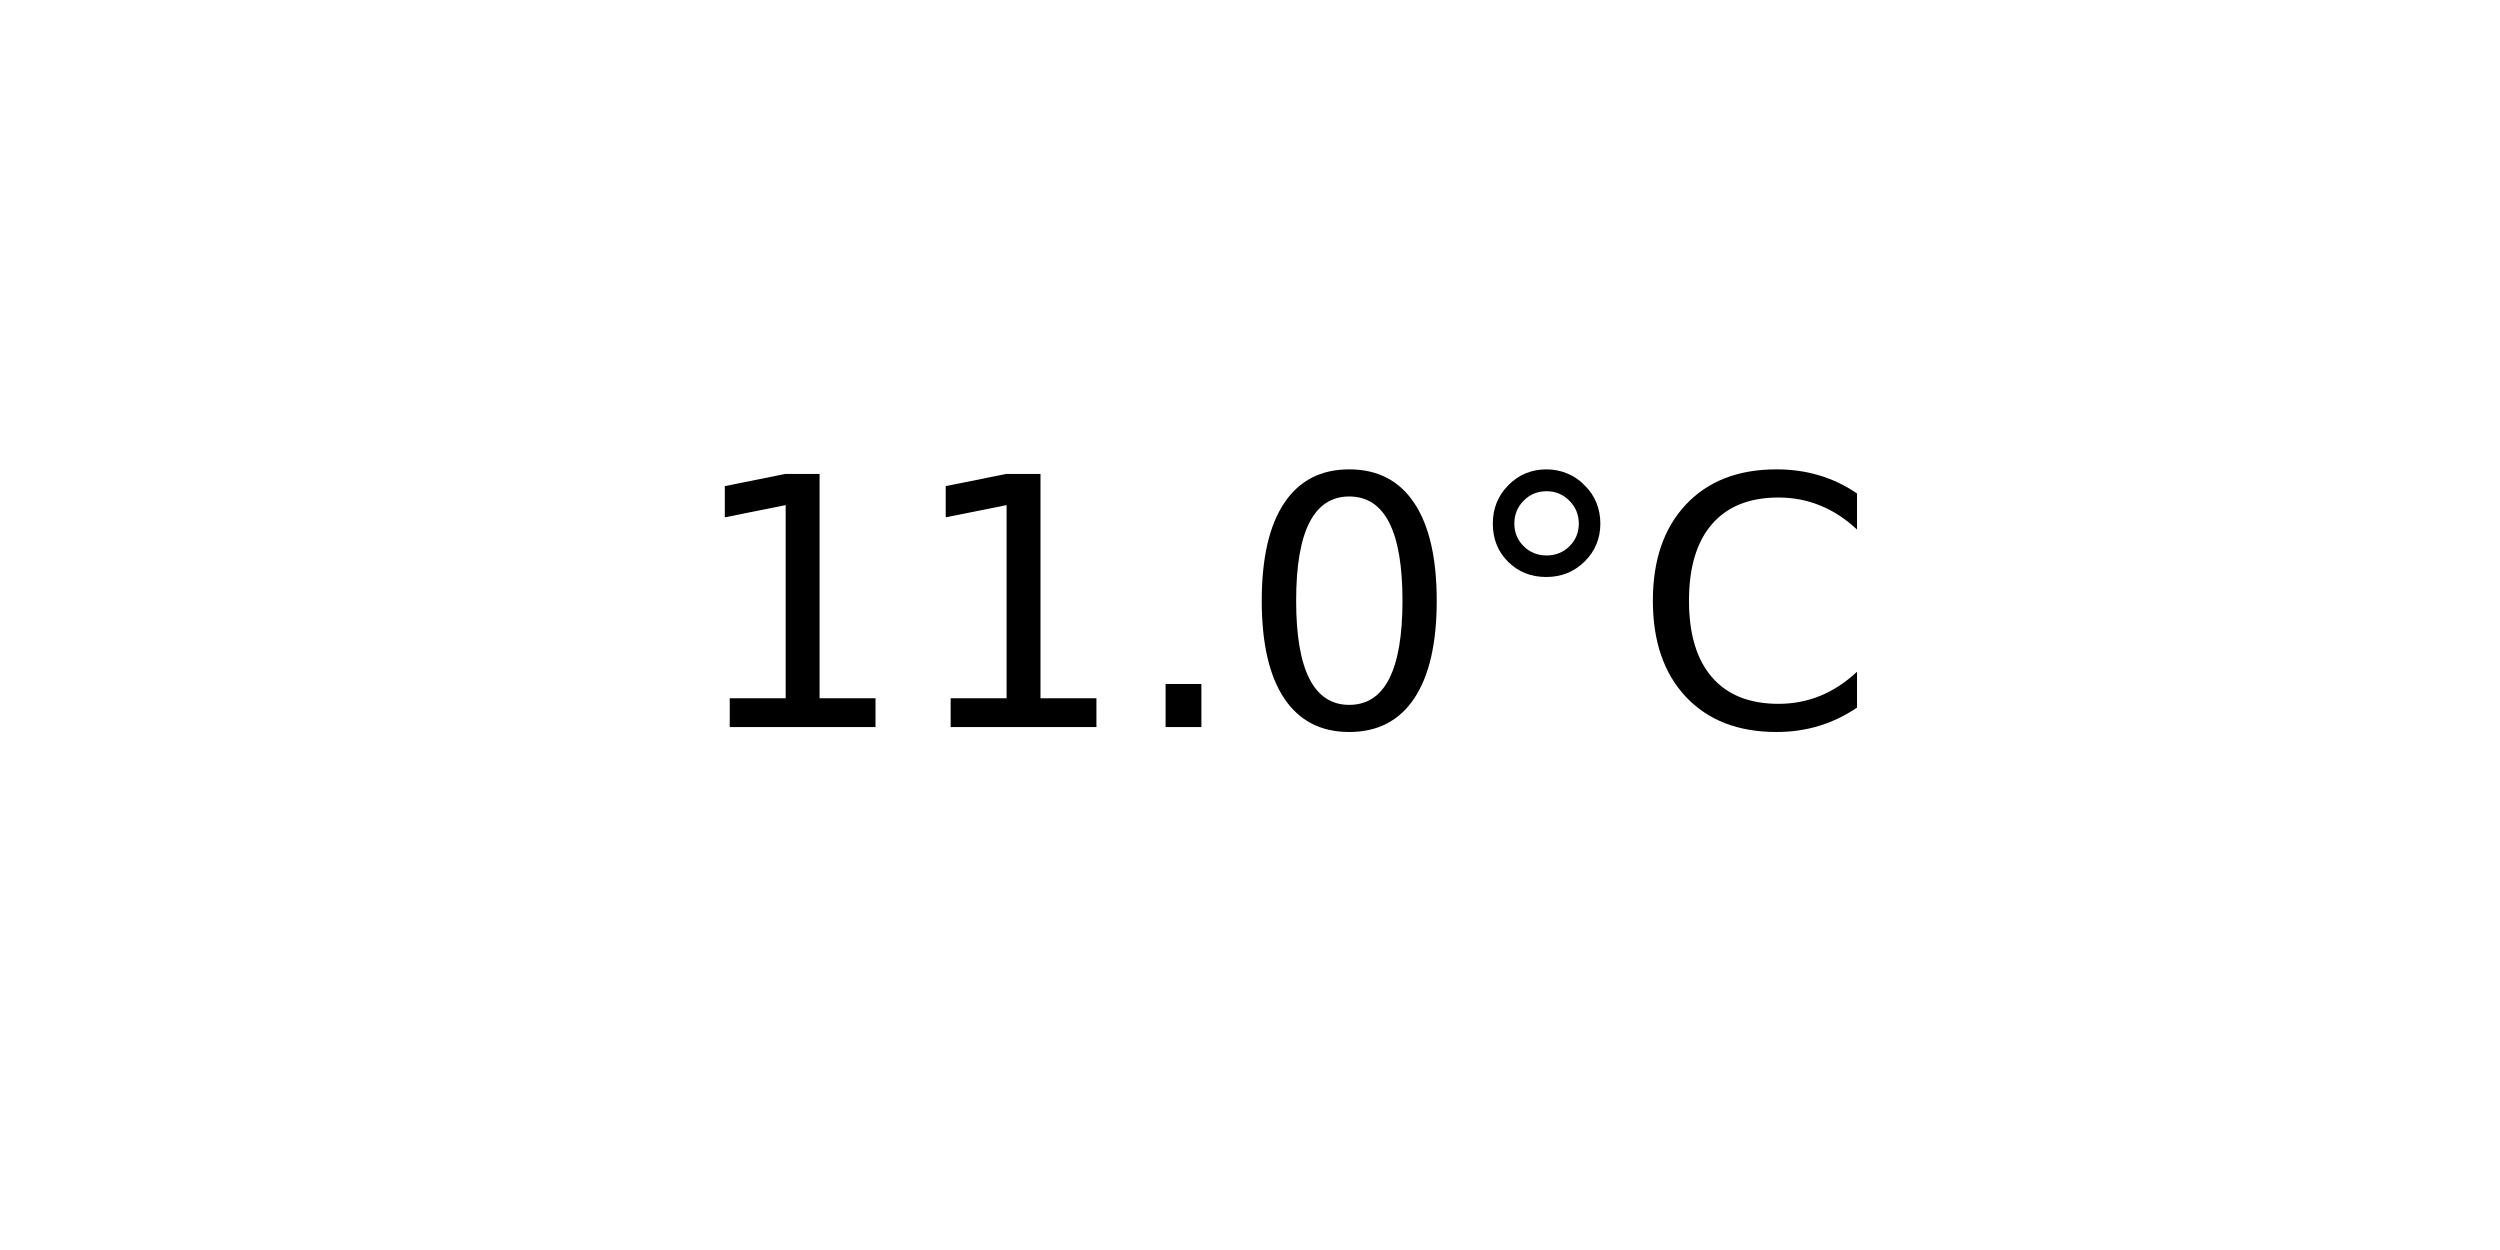
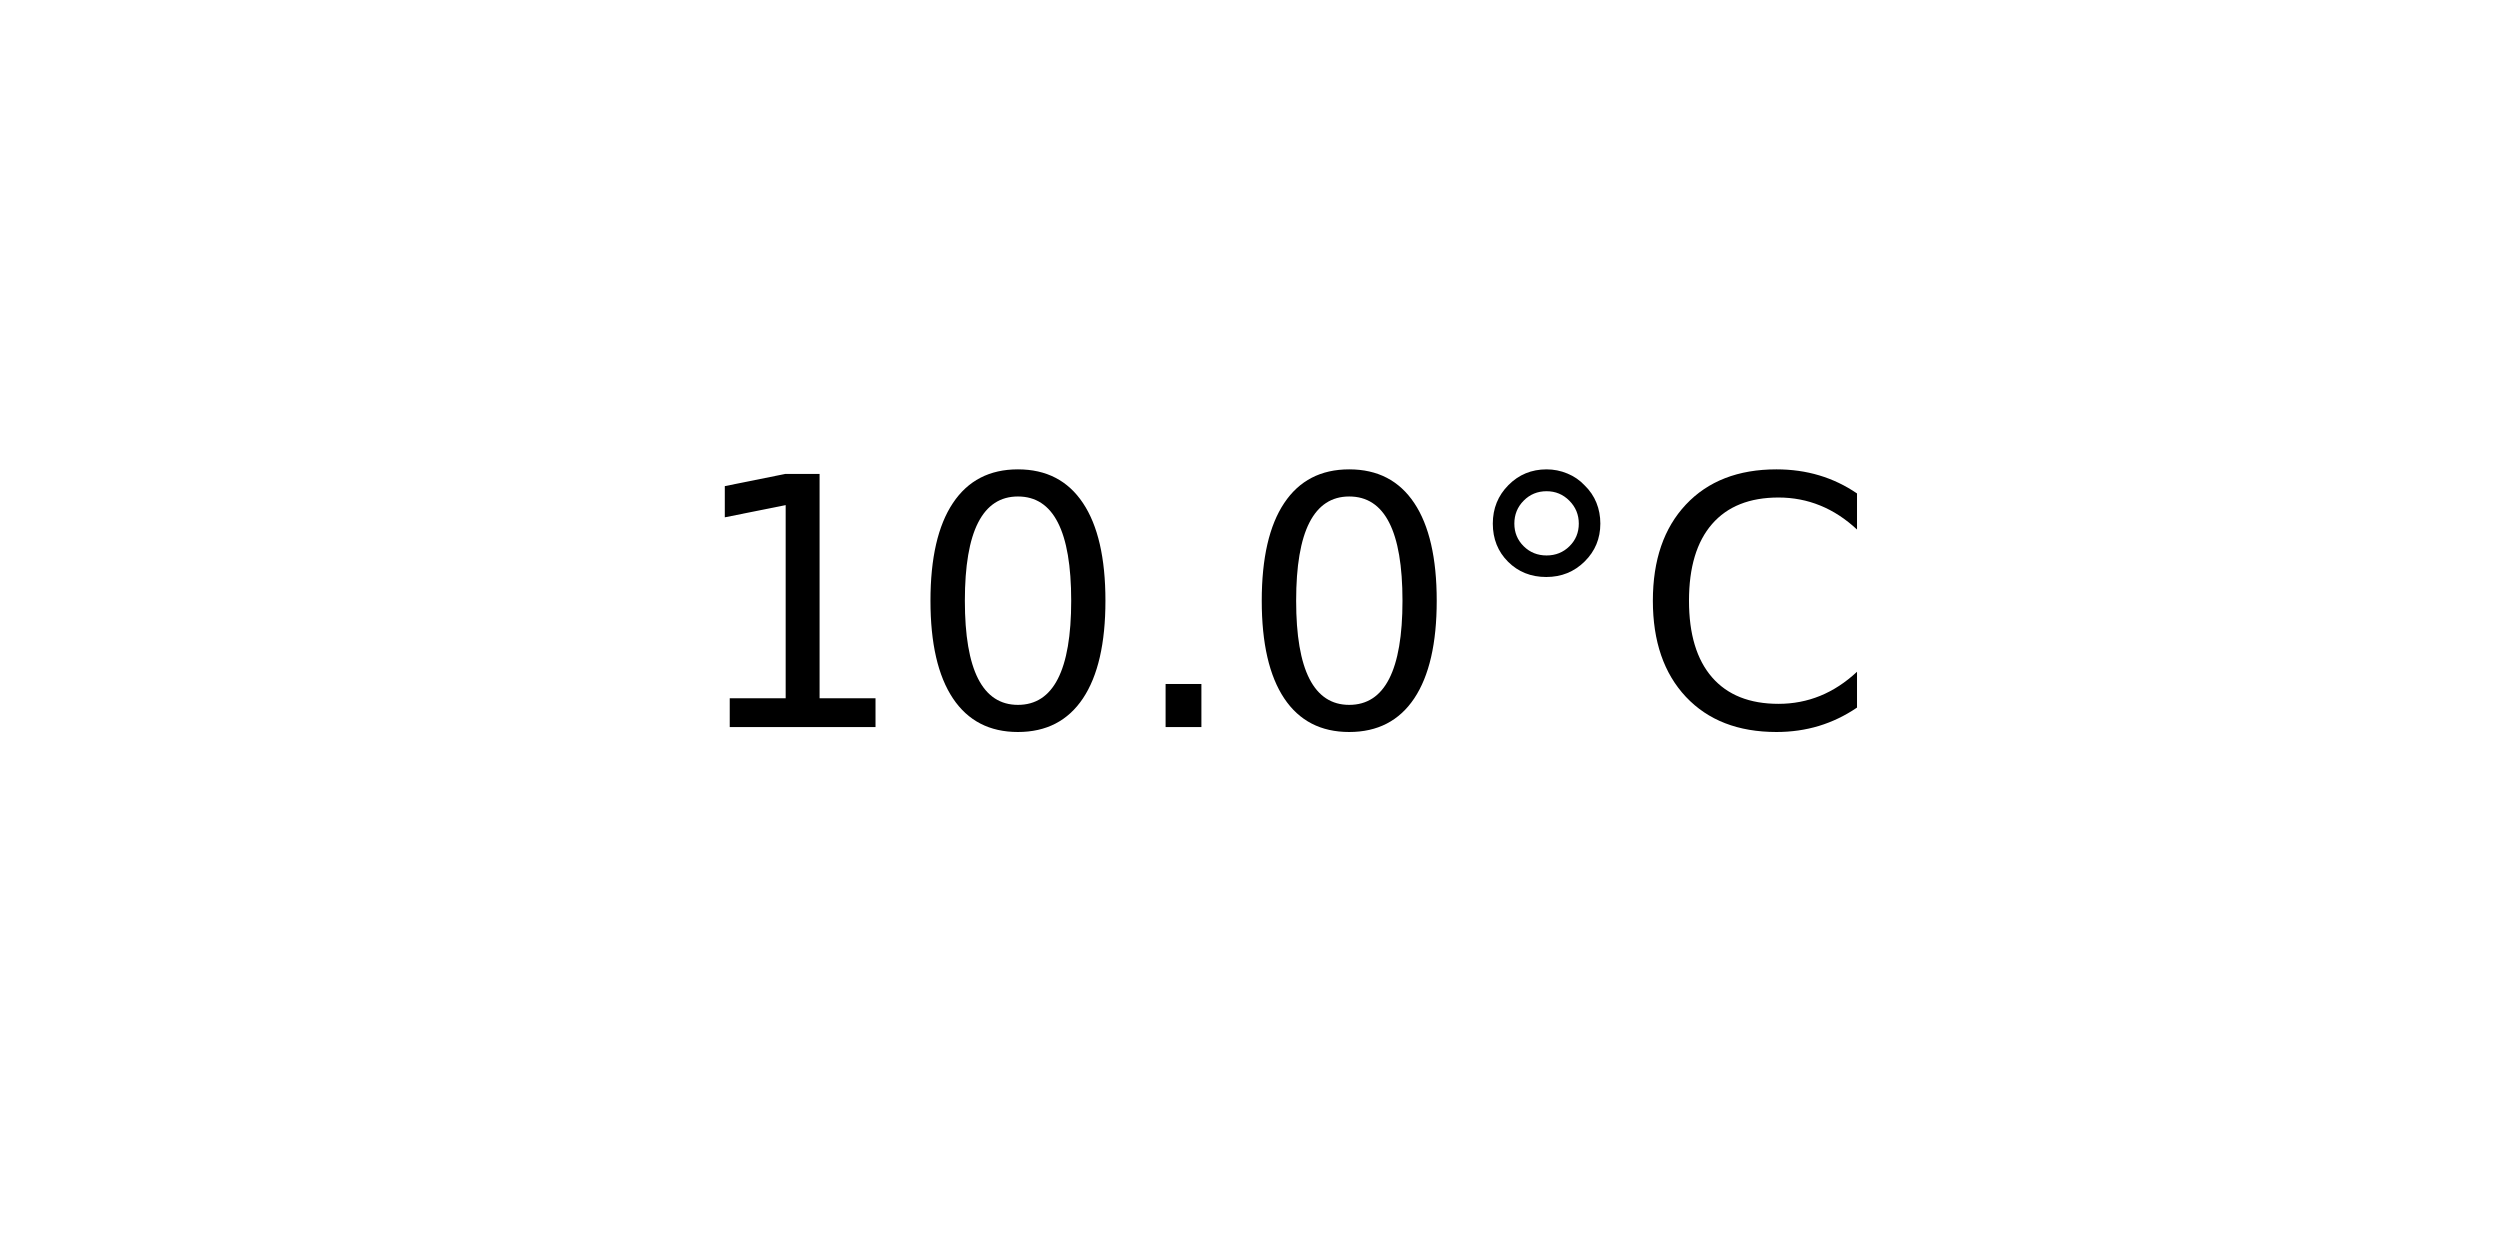
<svg xmlns="http://www.w3.org/2000/svg" xmlns:xlink="http://www.w3.org/1999/xlink" width="72pt" height="36pt" viewBox="0 0 72 36" version="1.1">
  <defs>
    <style type="text/css">*{stroke-linejoin: round; stroke-linecap: butt}</style>
  </defs>
  <g id="figure_1">
    <g id="axes_1">
      <g id="text_1">
        <g transform="translate(19.77578 20.93937) scale(0.1 -0.1)">
          <defs>
            <path id="DejaVuSans-31" d="M 794 531  L 1825 531  L 1825 4091  L 703 3866  L 703 4441  L 1819 4666  L 2450 4666  L 2450 531  L 3481 531  L 3481 0  L 794 0  L 794 531  z " transform="scale(0.015625)" />
+             <path id="DejaVuSans-30" d="M 2034 4250  Q 1547 4250 1301 3770  Q 1056 3291 1056 2328  Q 1056 1369 1301 889  Q 1547 409 2034 409  Q 2525 409 2770 889  Q 3016 1369 3016 2328  Q 3016 3291 2770 3770  Q 2525 4250 2034 4250  z M 2034 4750  Q 2819 4750 3233 4129  Q 3647 3509 3647 2328  Q 3647 1150 3233 529  Q 2819 -91 2034 -91  Q 1250 -91 836 529  Q 422 1150 422 2328  Q 422 3509 836 4129  Q 1250 4750 2034 4750  z " transform="scale(0.015625)" />
            <path id="DejaVuSans-2e" d="M 684 794  L 1344 794  L 1344 0  L 684 0  L 684 794  z " transform="scale(0.015625)" />
-             <path id="DejaVuSans-30" d="M 2034 4250  Q 1547 4250 1301 3770  Q 1056 3291 1056 2328  Q 1056 1369 1301 889  Q 1547 409 2034 409  Q 2525 409 2770 889  Q 3016 1369 3016 2328  Q 3016 3291 2770 3770  Q 2525 4250 2034 4250  z M 2034 4750  Q 2819 4750 3233 4129  Q 3647 3509 3647 2328  Q 3647 1150 3233 529  Q 2819 -91 2034 -91  Q 1250 -91 836 529  Q 422 1150 422 2328  Q 422 3509 836 4129  Q 1250 4750 2034 4750  z " transform="scale(0.015625)" />
            <path id="DejaVuSans-b0" d="M 1600 4347  Q 1350 4347 1178 4173  Q 1006 4000 1006 3750  Q 1006 3503 1178 3333  Q 1350 3163 1600 3163  Q 1850 3163 2022 3333  Q 2194 3503 2194 3750  Q 2194 3997 2020 4172  Q 1847 4347 1600 4347  z M 1600 4750  Q 1800 4750 1984 4673  Q 2169 4597 2303 4453  Q 2447 4313 2519 4134  Q 2591 3956 2591 3750  Q 2591 3338 2302 3052  Q 2013 2766 1594 2766  Q 1172 2766 890 3047  Q 609 3328 609 3750  Q 609 4169 896 4459  Q 1184 4750 1600 4750  z " transform="scale(0.015625)" />
            <path id="DejaVuSans-43" d="M 4122 4306  L 4122 3641  Q 3803 3938 3442 4084  Q 3081 4231 2675 4231  Q 1875 4231 1450 3742  Q 1025 3253 1025 2328  Q 1025 1406 1450 917  Q 1875 428 2675 428  Q 3081 428 3442 575  Q 3803 722 4122 1019  L 4122 359  Q 3791 134 3420 21  Q 3050 -91 2638 -91  Q 1578 -91 968 557  Q 359 1206 359 2328  Q 359 3453 968 4101  Q 1578 4750 2638 4750  Q 3056 4750 3426 4639  Q 3797 4528 4122 4306  z " transform="scale(0.015625)" />
          </defs>
          <use xlink:href="#DejaVuSans-31" />
-           <use xlink:href="#DejaVuSans-31" x="63.623" />
+           <use xlink:href="#DejaVuSans-30" x="63.623" />
          <use xlink:href="#DejaVuSans-2e" x="127.246" />
          <use xlink:href="#DejaVuSans-30" x="159.033" />
          <use xlink:href="#DejaVuSans-b0" x="222.656" />
          <use xlink:href="#DejaVuSans-43" x="272.656" />
        </g>
      </g>
    </g>
  </g>
</svg>
